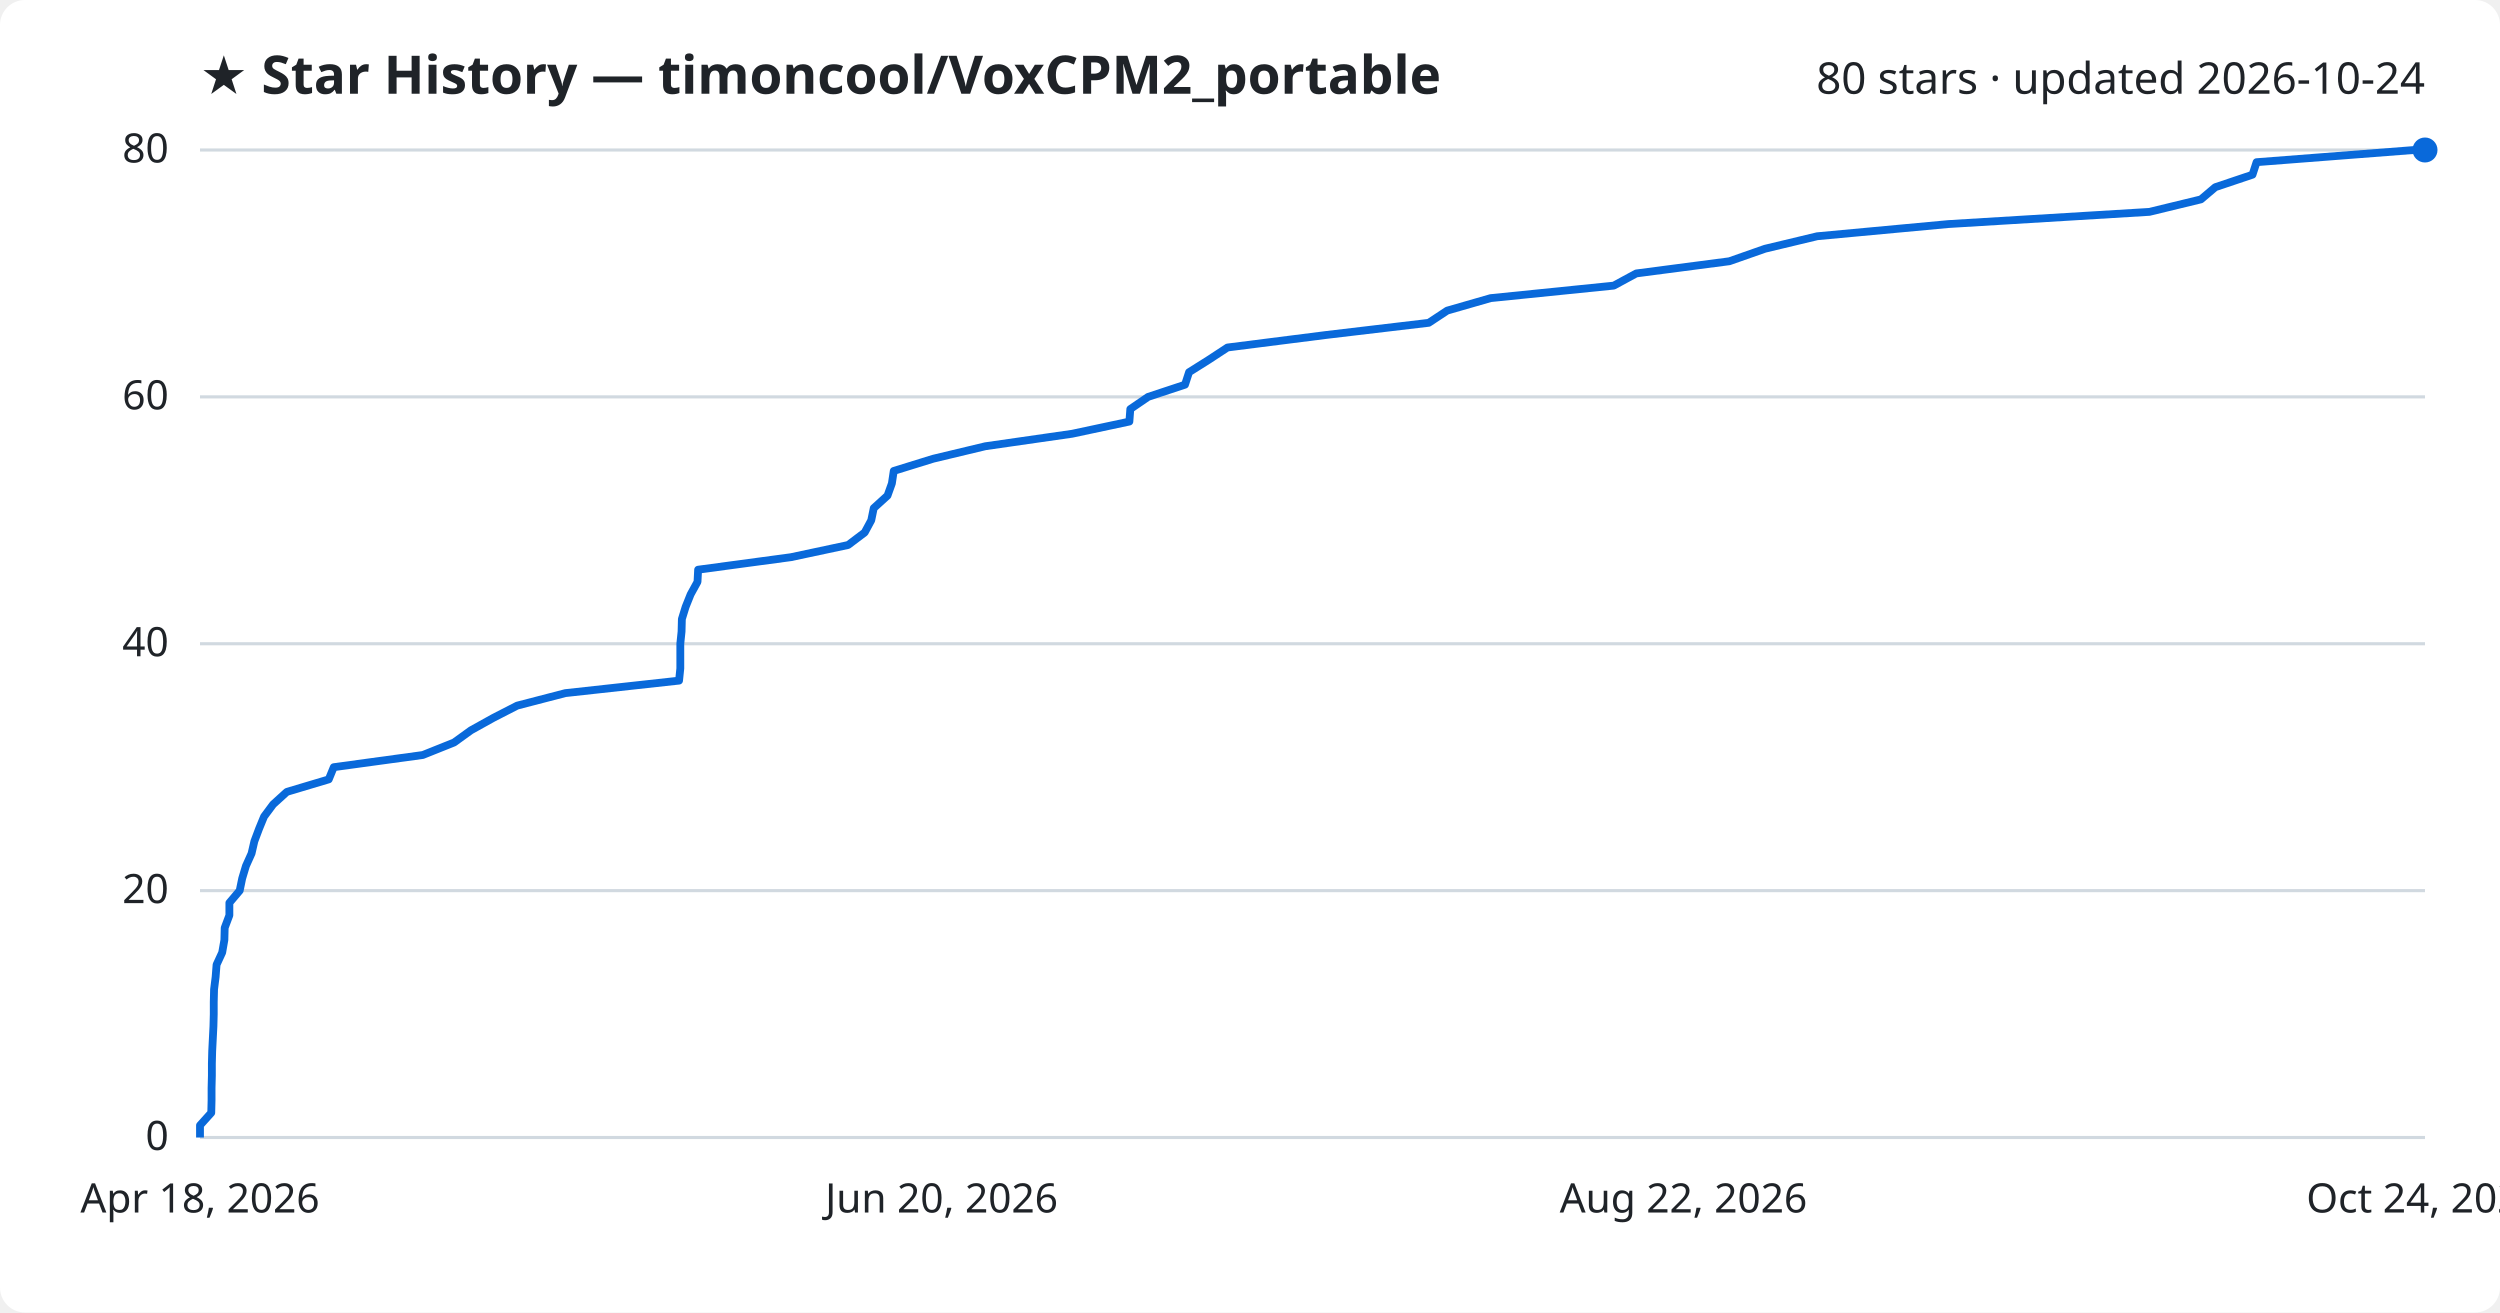
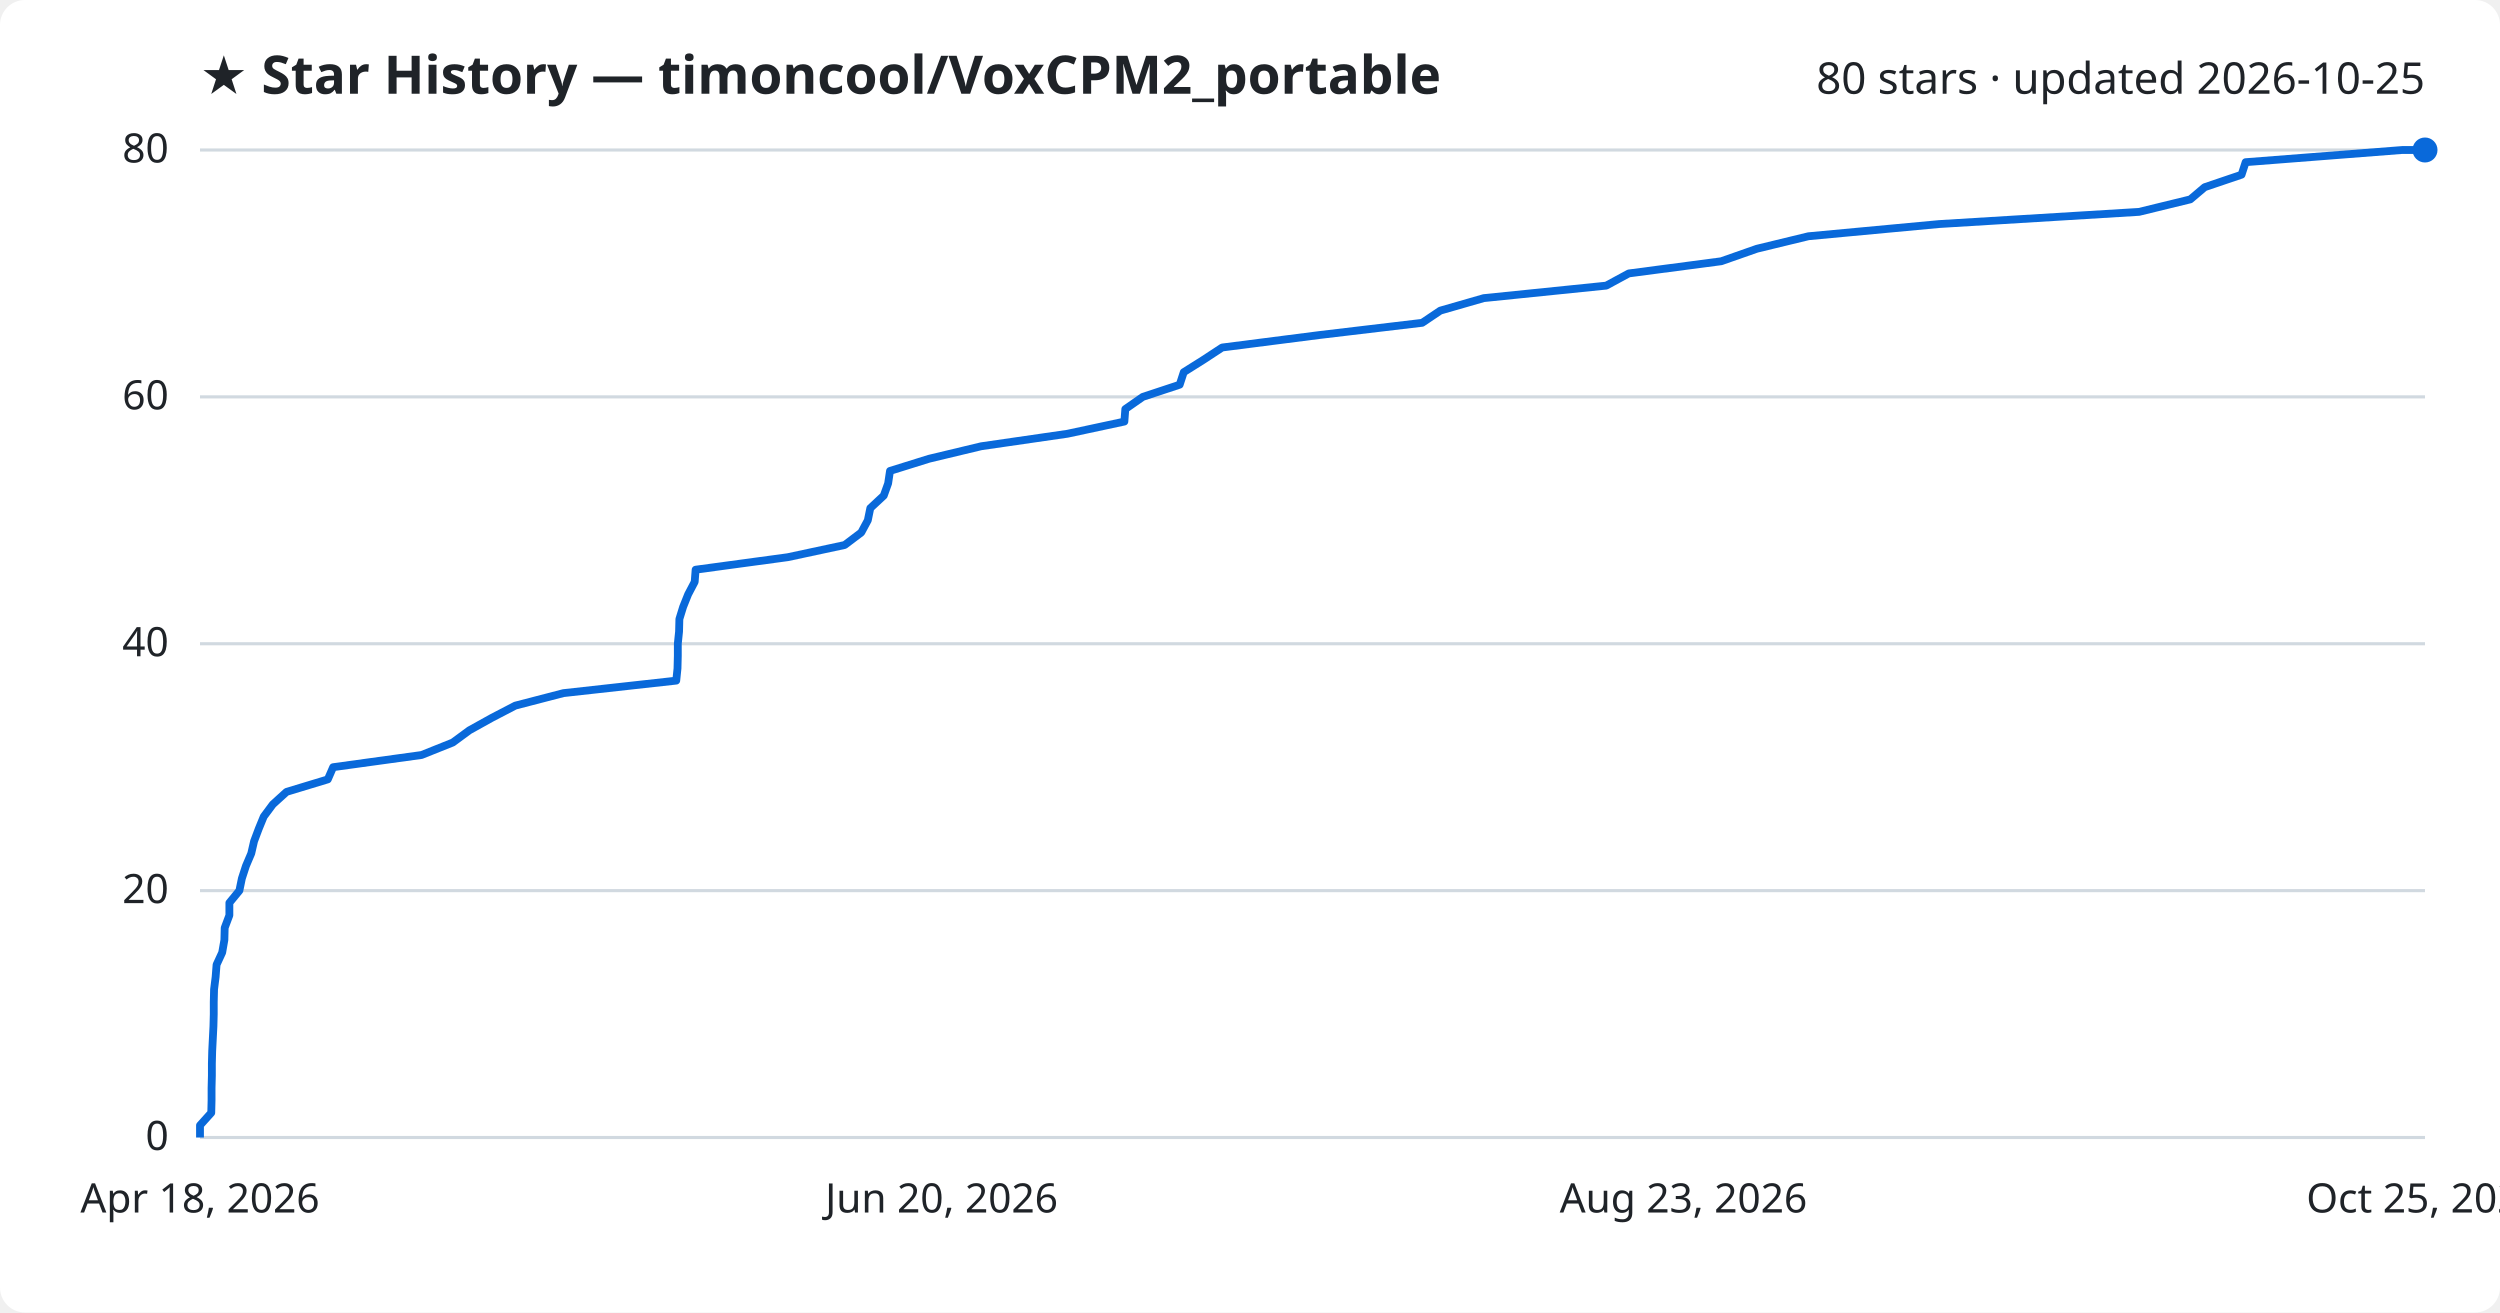
<svg xmlns="http://www.w3.org/2000/svg" viewBox="0 0 800 420" font-family="Segoe UI, sans-serif">
  <rect width="800" height="420" fill="#ffffff" rx="8" />
  <text x="64" y="30" fill="#1f2328" font-size="17" font-weight="700">★ Star History — timoncool/VoxCPM2_portable</text>
-   <text x="776" y="30" fill="#1f2328" font-size="14" text-anchor="end">80 stars · updated 2026-10-24</text>
+   <text x="776" y="30" fill="#1f2328" font-size="14" text-anchor="end">80 stars · updated 2026-10-25</text>
  <line x1="64" y1="364.0" x2="776" y2="364.0" stroke="#d1d9e0" stroke-width="1" />
  <text x="54" y="368.0" fill="#1f2328" font-size="13" text-anchor="end">0</text>
  <line x1="64" y1="285.0" x2="776" y2="285.0" stroke="#d1d9e0" stroke-width="1" />
  <text x="54" y="289.0" fill="#1f2328" font-size="13" text-anchor="end">20</text>
  <line x1="64" y1="206.0" x2="776" y2="206.0" stroke="#d1d9e0" stroke-width="1" />
  <text x="54" y="210.0" fill="#1f2328" font-size="13" text-anchor="end">40</text>
  <line x1="64" y1="127.0" x2="776" y2="127.0" stroke="#d1d9e0" stroke-width="1" />
  <text x="54" y="131.0" fill="#1f2328" font-size="13" text-anchor="end">60</text>
  <line x1="64" y1="48.0" x2="776" y2="48.0" stroke="#d1d9e0" stroke-width="1" />
  <text x="54" y="52.0" fill="#1f2328" font-size="13" text-anchor="end">80</text>
-   <path d="M64.0,364.0 L64.0,360.1 L67.6,356.1 L67.7,352.1 L67.7,348.2 L67.8,344.2 L67.8,340.3 L67.9,336.4 L68.1,332.4 L68.3,328.4 L68.4,324.5 L68.4,320.6 L68.5,316.6 L69.0,312.6 L69.3,308.7 L71.1,304.8 L71.8,300.8 L71.9,296.9 L73.4,292.9 L73.4,288.9 L76.7,285.0 L77.5,281.1 L78.7,277.1 L80.5,273.1 L81.4,269.2 L82.9,265.2 L84.5,261.3 L87.4,257.4 L91.8,253.4 L105.2,249.4 L106.8,245.5 L135.3,241.6 L145.3,237.6 L150.7,233.7 L157.9,229.7 L165.5,225.8 L180.9,221.8 L217.3,217.8 L217.7,213.9 L217.7,209.9 L217.7,206.0 L218.1,202.1 L218.2,198.1 L219.4,194.2 L221.0,190.2 L223.2,186.2 L223.4,182.3 L253.1,178.3 L271.4,174.4 L276.7,170.4 L278.8,166.5 L279.6,162.6 L284.0,158.6 L285.4,154.7 L286.0,150.7 L298.6,146.8 L315.3,142.8 L343.1,138.8 L361.4,134.9 L361.7,130.9 L367.4,127.0 L379.2,123.1 L380.5,119.1 L386.7,115.2 L392.8,111.2 L424.3,107.2 L457.2,103.3 L463.1,99.4 L477.0,95.4 L516.4,91.4 L523.6,87.5 L553.4,83.6 L564.8,79.6 L581.5,75.6 L623.5,71.7 L687.8,67.8 L704.3,63.8 L708.9,59.9 L720.8,55.9 L722.1,51.9 L772.5,48.0 L776.0,48.0" fill="none" stroke="#0969da" stroke-width="2.5" stroke-linejoin="round" />
+   <path d="M64.0,364.0 L64.0,360.1 L67.6,356.1 L67.7,352.1 L67.7,348.2 L67.8,344.2 L67.8,340.3 L67.9,336.4 L68.1,332.4 L68.3,328.4 L68.4,324.5 L68.4,320.6 L68.5,316.6 L69.0,312.6 L69.3,308.7 L71.1,304.8 L71.8,300.8 L71.9,296.9 L73.4,292.9 L73.4,288.9 L76.6,285.0 L77.4,281.1 L78.7,277.1 L80.4,273.1 L81.3,269.2 L82.8,265.2 L84.4,261.3 L87.3,257.4 L91.7,253.4 L104.9,249.4 L106.6,245.5 L134.9,241.6 L144.9,237.6 L150.2,233.7 L157.4,229.7 L164.9,225.8 L180.3,221.8 L216.4,217.8 L216.8,213.9 L216.9,209.9 L216.9,206.0 L217.3,202.1 L217.4,198.1 L218.6,194.2 L220.2,190.2 L222.3,186.2 L222.6,182.3 L252.1,178.3 L270.3,174.4 L275.6,170.4 L277.7,166.5 L278.5,162.6 L282.8,158.6 L284.2,154.7 L284.8,150.7 L297.3,146.8 L314.0,142.8 L341.6,138.8 L359.8,134.9 L360.1,130.9 L365.7,127.0 L377.5,123.1 L378.8,119.1 L385.0,115.2 L391.1,111.2 L422.3,107.2 L455.1,103.3 L460.9,99.4 L474.8,95.4 L514.0,91.4 L521.2,87.5 L550.8,83.6 L562.2,79.6 L578.7,75.6 L620.5,71.7 L684.5,67.8 L700.9,63.8 L705.5,59.9 L717.3,55.9 L718.6,51.9 L768.7,48.0 L776.0,48.0" fill="none" stroke="#0969da" stroke-width="2.5" stroke-linejoin="round" />
  <circle cx="776.0" cy="48.0" r="4" fill="#0969da" />
  <text x="64.0" y="388" fill="#1f2328" font-size="13" text-anchor="middle">Apr 18, 2026</text>
  <text x="301.3" y="388" fill="#1f2328" font-size="13" text-anchor="middle">Jun 20, 2026</text>
-   <text x="538.7" y="388" fill="#1f2328" font-size="13" text-anchor="middle">Aug 22, 2026</text>
-   <text x="776.0" y="388" fill="#1f2328" font-size="13" text-anchor="middle">Oct 24, 2026</text>
+   <text x="538.7" y="388" fill="#1f2328" font-size="13" text-anchor="middle">Aug 23, 2026</text>
+   <text x="776.0" y="388" fill="#1f2328" font-size="13" text-anchor="middle">Oct 25, 2026</text>
</svg>
